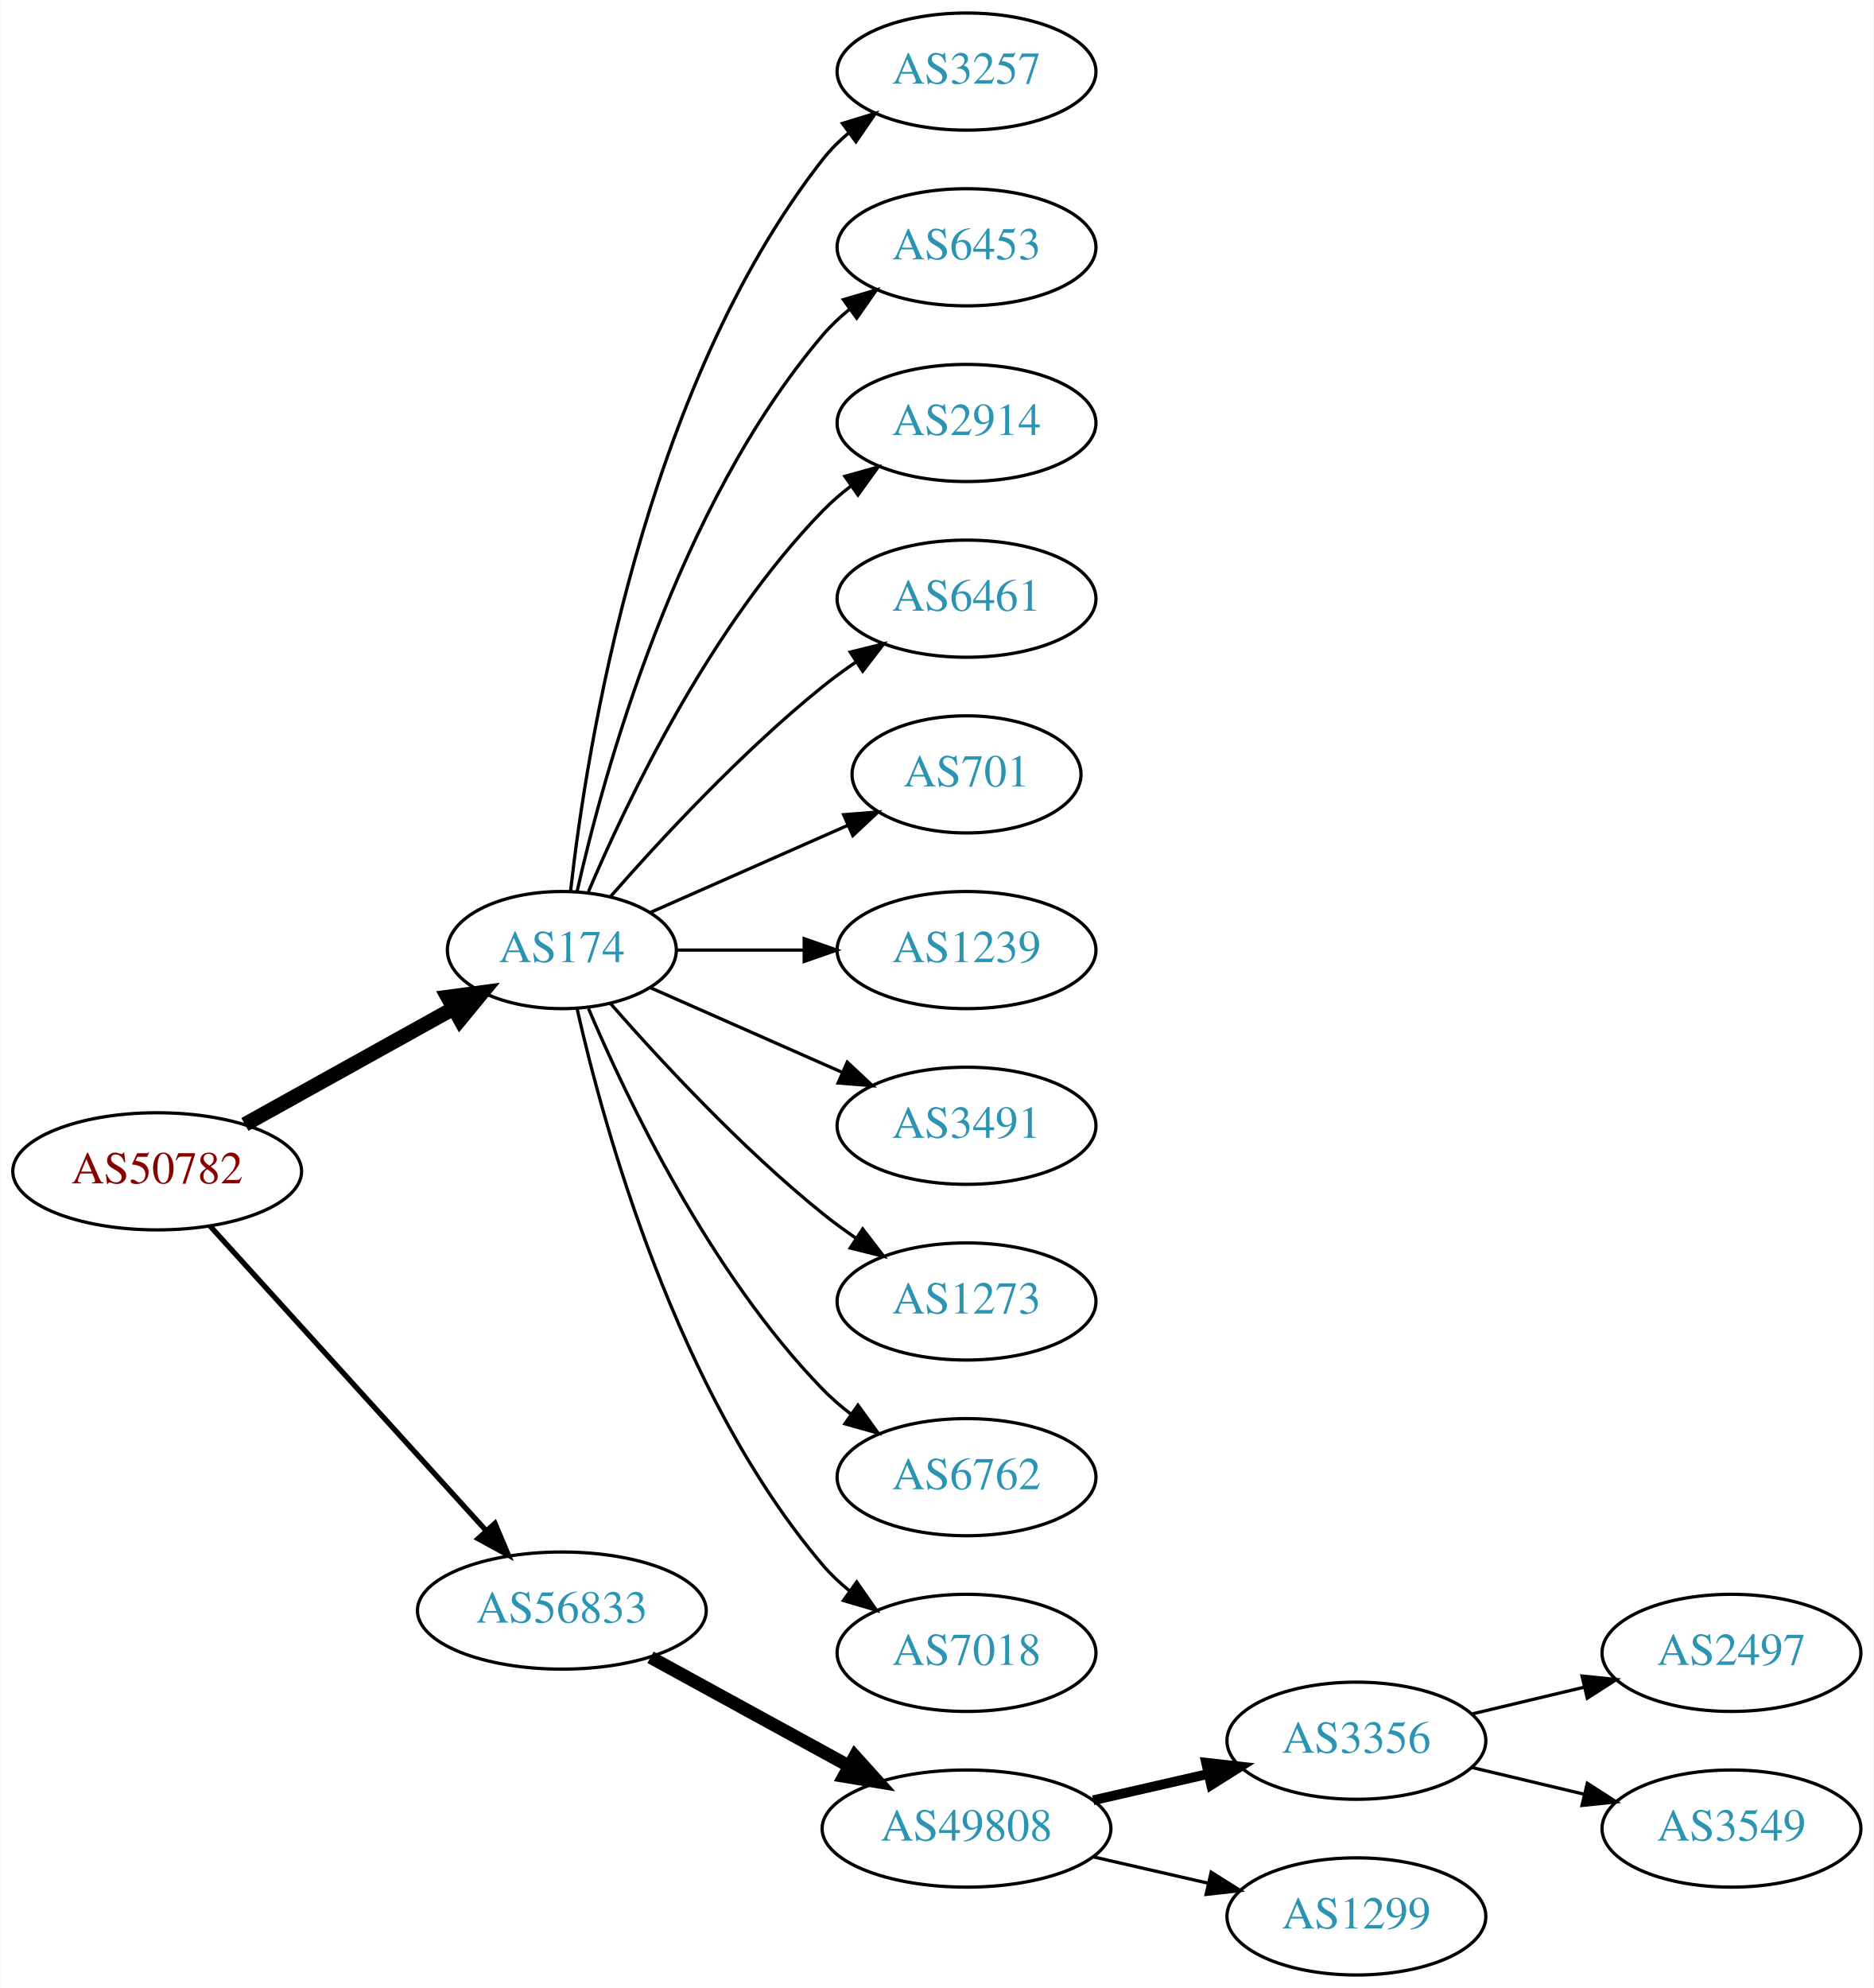
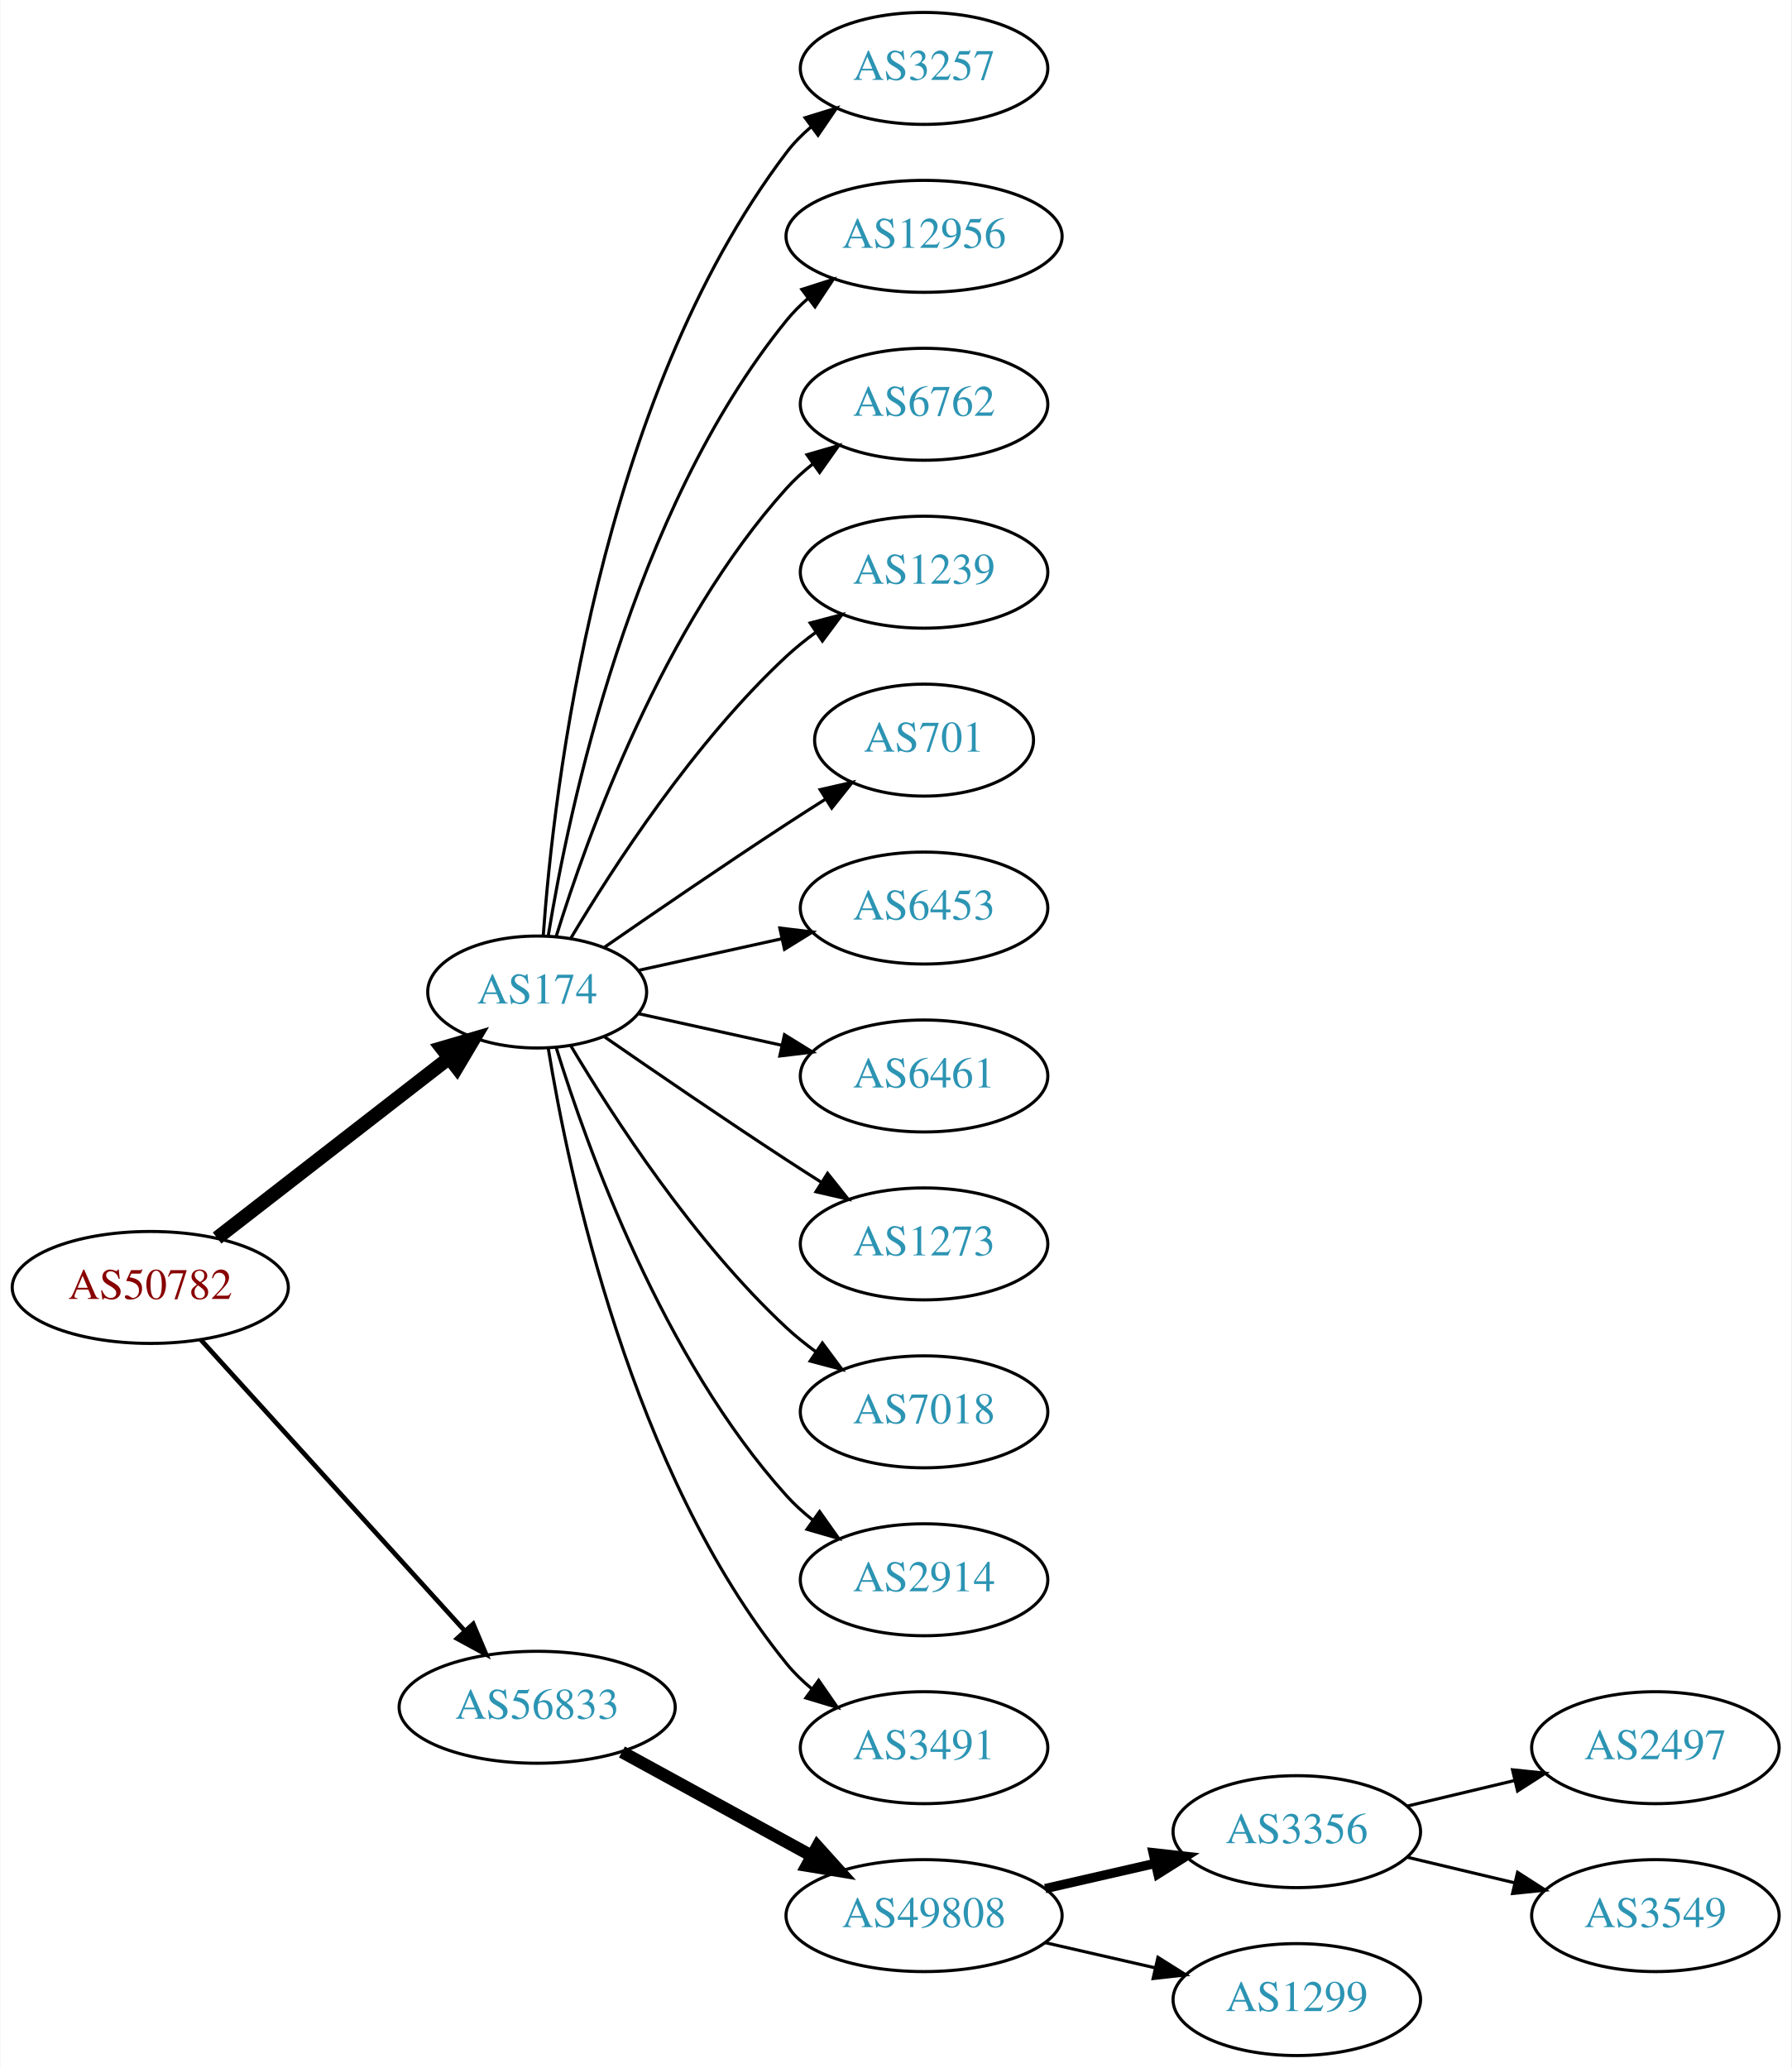
- <svg xmlns="http://www.w3.org/2000/svg" xmlns:xlink="http://www.w3.org/1999/xlink" width="576pt" height="611pt" viewBox="0.00 0.00 575.76 611.00">
-   <g id="graph0" class="graph" transform="scale(1 1) rotate(0) translate(4 607)">
-     <polygon fill="white" stroke="none" points="-4,4 -4,-607 571.762,-607 571.762,4 -4,4" />
+ <svg xmlns="http://www.w3.org/2000/svg" xmlns:xlink="http://www.w3.org/1999/xlink" width="576pt" height="665pt" viewBox="0.00 0.00 575.76 665.00">
+   <g id="graph0" class="graph" transform="scale(1 1) rotate(0) translate(4 661)">
+     <polygon fill="white" stroke="none" points="-4,4 -4,-661 571.762,-661 571.762,4 -4,4" />
    <g id="node1" class="node">
      <g id="a_node1">
        <a xlink:href="/asn/50782" xlink:title="AS50782 ~ COSYS DATA GmbH [AT]">
          <ellipse fill="#ffffff" stroke="black" cx="44.196" cy="-247" rx="44.393" ry="18" />
          <text text-anchor="middle" x="44.196" y="-243.3" font-family="Times,serif" font-size="14.00" fill="#880000">AS50782</text>
        </a>
      </g>
    </g>
    <g id="node2" class="node">
      <g id="a_node2">
        <a xlink:href="/asn/174" xlink:title="AS174 ~ Cogent Communications [US]">
-           <ellipse fill="#ffffff" stroke="black" cx="168.588" cy="-315" rx="35.194" ry="18" />
-           <text text-anchor="middle" x="168.588" y="-311.3" font-family="Times,serif" font-size="14.00" fill="#2c94b3">AS174</text>
+           <ellipse fill="#ffffff" stroke="black" cx="168.588" cy="-342" rx="35.194" ry="18" />
+           <text text-anchor="middle" x="168.588" y="-338.3" font-family="Times,serif" font-size="14.00" fill="#2c94b3">AS174</text>
        </a>
      </g>
    </g>
    <g id="edge1" class="edge">
-       <path fill="none" stroke="black" stroke-width="4.5" d="M71.152,-261.421C89.894,-271.834 115.326,-285.964 135.367,-297.098" />
-       <polygon fill="black" stroke="black" stroke-width="4.5" points="133.499,-300.565 144.153,-301.979 137.324,-293.681 133.499,-300.565" />
+       <path fill="none" stroke="black" stroke-width="4.5" d="M65.682,-262.901C86.077,-278.732 117.514,-303.133 140.077,-320.646" />
+       <polygon fill="black" stroke="black" stroke-width="4.5" points="137.935,-323.968 148.249,-326.989 142.763,-317.747 137.935,-323.968" />
    </g>
    <g id="node3" class="node">
      <g id="a_node3">
        <a xlink:href="/asn/56833" xlink:title="AS56833 ~ mieX.at [AT]">
          <ellipse fill="#ffffff" stroke="black" cx="168.588" cy="-112" rx="44.393" ry="18" />
          <text text-anchor="middle" x="168.588" y="-108.3" font-family="Times,serif" font-size="14.00" fill="#2c94b3">AS56833</text>
        </a>
      </g>
    </g>
    <g id="edge2" class="edge">
-       <path fill="none" stroke="black" stroke-width="1.636" d="M60.45,-230.175C81.796,-206.63 120.718,-163.698 145.31,-136.574" />
-       <polygon fill="black" stroke="black" stroke-width="1.636" points="148.019,-138.796 152.142,-129.037 142.833,-134.095 148.019,-138.796" />
+       <path fill="none" stroke="black" stroke-width="1.5" d="M60.45,-230.175C81.796,-206.63 120.718,-163.698 145.31,-136.574" />
+       <polygon fill="black" stroke="black" stroke-width="1.5" points="148.019,-138.796 152.142,-129.037 142.833,-134.095 148.019,-138.796" />
    </g>
    <g id="node4" class="node">
      <g id="a_node4">
        <a xlink:href="/asn/3257" xlink:title="AS3257 ~ GTT [DE]">
-           <ellipse fill="#ffffff" stroke="black" cx="292.98" cy="-585" rx="39.794" ry="18" />
-           <text text-anchor="middle" x="292.98" y="-581.3" font-family="Times,serif" font-size="14.00" fill="#2c94b3">AS3257</text>
+           <ellipse fill="#ffffff" stroke="black" cx="292.98" cy="-639" rx="39.794" ry="18" />
+           <text text-anchor="middle" x="292.98" y="-635.3" font-family="Times,serif" font-size="14.00" fill="#2c94b3">AS3257</text>
        </a>
      </g>
    </g>
    <g id="edge3" class="edge">
-       <path fill="none" stroke="black" d="M171.268,-333.129C176.098,-376.368 193.439,-487.216 248.784,-558 251.099,-560.961 253.836,-563.683 256.791,-566.164" />
-       <polygon fill="black" stroke="black" points="254.847,-569.078 264.982,-572.165 258.985,-563.432 254.847,-569.078" />
+       <path fill="none" stroke="black" d="M170.537,-360.036C173.823,-406.457 188.133,-532.007 248.784,-612 251.055,-614.995 253.763,-617.74 256.699,-620.235" />
+       <polygon fill="black" stroke="black" points="254.739,-623.138 264.864,-626.256 258.893,-617.504 254.739,-623.138" />
    </g>
    <g id="node5" class="node">
      <g id="a_node5">
-         <a xlink:href="/asn/6453" xlink:title="AS6453 ~ TATA COMMUNICATIONS (AMERICA) INC [US]">
-           <ellipse fill="#ffffff" stroke="black" cx="292.98" cy="-531" rx="39.794" ry="18" />
-           <text text-anchor="middle" x="292.98" y="-527.3" font-family="Times,serif" font-size="14.00" fill="#2c94b3">AS6453</text>
+         <a xlink:href="/asn/12956" xlink:title="AS12956 ~ TELXIUS [ES]">
+           <ellipse fill="#ffffff" stroke="black" cx="292.98" cy="-585" rx="44.393" ry="18" />
+           <text text-anchor="middle" x="292.98" y="-581.3" font-family="Times,serif" font-size="14.00" fill="#2c94b3">AS12956</text>
        </a>
      </g>
    </g>
    <g id="edge4" class="edge">
-       <path fill="none" stroke="black" d="M173.282,-333.075C181.422,-369.148 203.855,-451.14 248.784,-504 251.219,-506.864 254.035,-509.521 257.04,-511.961" />
-       <polygon fill="black" stroke="black" points="255.139,-514.905 265.3,-517.906 259.228,-509.224 255.139,-514.905" />
+       <path fill="none" stroke="black" d="M172.169,-360.178C178.624,-399.997 198.695,-496.286 248.784,-558 250.846,-560.541 253.215,-562.911 255.758,-565.107" />
+       <polygon fill="black" stroke="black" points="253.691,-567.932 263.779,-571.169 257.911,-562.347 253.691,-567.932" />
    </g>
    <g id="node6" class="node">
      <g id="a_node6">
-         <a xlink:href="/asn/2914" xlink:title="AS2914 ~ NTT America, Inc. [US]">
-           <ellipse fill="#ffffff" stroke="black" cx="292.98" cy="-477" rx="39.794" ry="18" />
-           <text text-anchor="middle" x="292.98" y="-473.3" font-family="Times,serif" font-size="14.00" fill="#2c94b3">AS2914</text>
+         <a xlink:href="/asn/6762" xlink:title="AS6762 ~ TELECOM ITALIA SPARKLE S.p.A. [IT]">
+           <ellipse fill="#ffffff" stroke="black" cx="292.98" cy="-531" rx="39.794" ry="18" />
+           <text text-anchor="middle" x="292.98" y="-527.3" font-family="Times,serif" font-size="14.00" fill="#2c94b3">AS6762</text>
        </a>
      </g>
    </g>
    <g id="edge5" class="edge">
-       <path fill="none" stroke="black" d="M176.779,-332.975C188.546,-360.682 214.12,-414.348 248.784,-450 251.404,-452.695 254.345,-455.239 257.428,-457.608" />
-       <polygon fill="black" stroke="black" points="255.594,-460.597 265.796,-463.455 259.603,-454.859 255.594,-460.597" />
+       <path fill="none" stroke="black" d="M174.726,-359.94C184.629,-391.979 208.966,-459.812 248.784,-504 251.3,-506.792 254.172,-509.401 257.211,-511.812" />
+       <polygon fill="black" stroke="black" points="255.34,-514.776 265.519,-517.715 259.394,-509.07 255.34,-514.776" />
    </g>
    <g id="node7" class="node">
      <g id="a_node7">
-         <a xlink:href="/asn/6461" xlink:title="AS6461 ~ Zayo Bandwidth [US]">
-           <ellipse fill="#ffffff" stroke="black" cx="292.98" cy="-423" rx="39.794" ry="18" />
-           <text text-anchor="middle" x="292.98" y="-419.3" font-family="Times,serif" font-size="14.00" fill="#2c94b3">AS6461</text>
+         <a xlink:href="/asn/1239" xlink:title="AS1239 ~ Sprint [US]">
+           <ellipse fill="#ffffff" stroke="black" cx="292.98" cy="-477" rx="39.794" ry="18" />
+           <text text-anchor="middle" x="292.98" y="-473.3" font-family="Times,serif" font-size="14.00" fill="#2c94b3">AS1239</text>
        </a>
      </g>
    </g>
    <g id="edge6" class="edge">
-       <path fill="none" stroke="black" d="M183.462,-331.345C198.532,-348.559 223.81,-375.901 248.784,-396 252.04,-398.62 255.565,-401.192 259.149,-403.646" />
-       <polygon fill="black" stroke="black" points="257.237,-406.577 267.522,-409.121 261.068,-400.719 257.237,-406.577" />
+       <path fill="none" stroke="black" d="M179.401,-359.279C192.907,-382.011 218.967,-422.314 248.784,-450 251.691,-452.699 254.904,-455.28 258.228,-457.703" />
+       <polygon fill="black" stroke="black" points="256.363,-460.667 266.606,-463.375 260.287,-454.87 256.363,-460.667" />
    </g>
    <g id="node8" class="node">
      <g id="a_node8">
        <a xlink:href="/asn/701" xlink:title="AS701 ~ UUNET [US]">
-           <ellipse fill="#ffffff" stroke="black" cx="292.98" cy="-369" rx="35.194" ry="18" />
-           <text text-anchor="middle" x="292.98" y="-365.3" font-family="Times,serif" font-size="14.00" fill="#2c94b3">AS701</text>
+           <ellipse fill="#ffffff" stroke="black" cx="292.98" cy="-423" rx="35.194" ry="18" />
+           <text text-anchor="middle" x="292.98" y="-419.3" font-family="Times,serif" font-size="14.00" fill="#2c94b3">AS701</text>
        </a>
      </g>
    </g>
    <g id="edge7" class="edge">
-       <path fill="none" stroke="black" d="M195.844,-326.584C213.51,-334.379 237.018,-344.75 256.366,-353.287" />
-       <polygon fill="black" stroke="black" points="255.206,-356.6 265.768,-357.435 258.031,-350.196 255.206,-356.6" />
+       <path fill="none" stroke="black" d="M190.279,-356.44C206.17,-367.449 228.721,-382.897 248.784,-396 252.829,-398.642 257.114,-401.385 261.354,-404.067" />
+       <polygon fill="black" stroke="black" points="259.568,-407.079 269.898,-409.432 263.291,-401.15 259.568,-407.079" />
    </g>
    <g id="node9" class="node">
      <g id="a_node9">
-         <a xlink:href="/asn/1239" xlink:title="AS1239 ~ Sprint [US]">
-           <ellipse fill="#ffffff" stroke="black" cx="292.98" cy="-315" rx="39.794" ry="18" />
-           <text text-anchor="middle" x="292.98" y="-311.3" font-family="Times,serif" font-size="14.00" fill="#2c94b3">AS1239</text>
+         <a xlink:href="/asn/6453" xlink:title="AS6453 ~ TATA COMMUNICATIONS (AMERICA) INC [US]">
+           <ellipse fill="#ffffff" stroke="black" cx="292.98" cy="-369" rx="39.794" ry="18" />
+           <text text-anchor="middle" x="292.98" y="-365.3" font-family="Times,serif" font-size="14.00" fill="#2c94b3">AS6453</text>
        </a>
      </g>
    </g>
    <g id="edge8" class="edge">
-       <path fill="none" stroke="black" d="M204.007,-315C216.058,-315 229.834,-315 242.852,-315" />
-       <polygon fill="black" stroke="black" points="243.081,-318.5 253.081,-315 243.081,-311.5 243.081,-318.5" />
+       <path fill="none" stroke="black" d="M201.107,-348.953C215.168,-352.055 231.986,-355.765 247.31,-359.146" />
+       <polygon fill="black" stroke="black" points="246.601,-362.573 257.12,-361.31 248.109,-355.738 246.601,-362.573" />
    </g>
    <g id="node10" class="node">
      <g id="a_node10">
-         <a xlink:href="/asn/3491" xlink:title="AS3491 ~ PCCW Global, Inc. [US]">
-           <ellipse fill="#ffffff" stroke="black" cx="292.98" cy="-261" rx="39.794" ry="18" />
-           <text text-anchor="middle" x="292.98" y="-257.3" font-family="Times,serif" font-size="14.00" fill="#2c94b3">AS3491</text>
+         <a xlink:href="/asn/6461" xlink:title="AS6461 ~ Zayo Bandwidth [US]">
+           <ellipse fill="#ffffff" stroke="black" cx="292.98" cy="-315" rx="39.794" ry="18" />
+           <text text-anchor="middle" x="292.98" y="-311.3" font-family="Times,serif" font-size="14.00" fill="#2c94b3">AS6461</text>
        </a>
      </g>
    </g>
    <g id="edge9" class="edge">
-       <path fill="none" stroke="black" d="M195.844,-303.416C213.03,-295.833 235.743,-285.812 254.777,-277.414" />
-       <polygon fill="black" stroke="black" points="256.329,-280.555 264.065,-273.316 253.503,-274.151 256.329,-280.555" />
+       <path fill="none" stroke="black" d="M201.107,-335.047C215.168,-331.945 231.986,-328.235 247.31,-324.854" />
+       <polygon fill="black" stroke="black" points="248.109,-328.262 257.12,-322.69 246.601,-321.427 248.109,-328.262" />
    </g>
    <g id="node11" class="node">
      <g id="a_node11">
        <a xlink:href="/asn/1273" xlink:title="AS1273 ~ Vodafone Group PLC [EU]">
-           <ellipse fill="#ffffff" stroke="black" cx="292.98" cy="-207" rx="39.794" ry="18" />
-           <text text-anchor="middle" x="292.98" y="-203.3" font-family="Times,serif" font-size="14.00" fill="#2c94b3">AS1273</text>
+           <ellipse fill="#ffffff" stroke="black" cx="292.98" cy="-261" rx="39.794" ry="18" />
+           <text text-anchor="middle" x="292.98" y="-257.3" font-family="Times,serif" font-size="14.00" fill="#2c94b3">AS1273</text>
        </a>
      </g>
    </g>
    <g id="edge10" class="edge">
-       <path fill="none" stroke="black" d="M183.462,-298.655C198.532,-281.441 223.81,-254.099 248.784,-234 252.04,-231.38 255.565,-228.808 259.149,-226.354" />
-       <polygon fill="black" stroke="black" points="261.068,-229.281 267.522,-220.879 257.237,-223.423 261.068,-229.281" />
+       <path fill="none" stroke="black" d="M190.279,-327.56C206.17,-316.551 228.721,-301.103 248.784,-288 252.366,-285.661 256.137,-283.241 259.897,-280.856" />
+       <polygon fill="black" stroke="black" points="261.959,-283.693 268.558,-275.404 258.23,-277.769 261.959,-283.693" />
    </g>
    <g id="node12" class="node">
      <g id="a_node12">
-         <a xlink:href="/asn/6762" xlink:title="AS6762 ~ TELECOM ITALIA SPARKLE S.p.A. [IT]">
-           <ellipse fill="#ffffff" stroke="black" cx="292.98" cy="-153" rx="39.794" ry="18" />
-           <text text-anchor="middle" x="292.98" y="-149.3" font-family="Times,serif" font-size="14.00" fill="#2c94b3">AS6762</text>
+         <a xlink:href="/asn/7018" xlink:title="AS7018 ~ AT&amp;T Services, Inc. [US]">
+           <ellipse fill="#ffffff" stroke="black" cx="292.98" cy="-207" rx="39.794" ry="18" />
+           <text text-anchor="middle" x="292.98" y="-203.3" font-family="Times,serif" font-size="14.00" fill="#2c94b3">AS7018</text>
        </a>
      </g>
    </g>
    <g id="edge11" class="edge">
-       <path fill="none" stroke="black" d="M176.779,-297.025C188.546,-269.318 214.12,-215.652 248.784,-180 251.404,-177.305 254.345,-174.761 257.428,-172.392" />
-       <polygon fill="black" stroke="black" points="259.603,-175.141 265.796,-166.545 255.594,-169.403 259.603,-175.141" />
+       <path fill="none" stroke="black" d="M179.401,-324.721C192.907,-301.989 218.967,-261.686 248.784,-234 251.691,-231.301 254.904,-228.72 258.228,-226.297" />
+       <polygon fill="black" stroke="black" points="260.287,-229.13 266.606,-220.625 256.363,-223.333 260.287,-229.13" />
    </g>
    <g id="node13" class="node">
      <g id="a_node13">
-         <a xlink:href="/asn/7018" xlink:title="AS7018 ~ AT&amp;T Services, Inc. [US]">
-           <ellipse fill="#ffffff" stroke="black" cx="292.98" cy="-99" rx="39.794" ry="18" />
-           <text text-anchor="middle" x="292.98" y="-95.3" font-family="Times,serif" font-size="14.00" fill="#2c94b3">AS7018</text>
+         <a xlink:href="/asn/2914" xlink:title="AS2914 ~ NTT America, Inc. [US]">
+           <ellipse fill="#ffffff" stroke="black" cx="292.98" cy="-153" rx="39.794" ry="18" />
+           <text text-anchor="middle" x="292.98" y="-149.3" font-family="Times,serif" font-size="14.00" fill="#2c94b3">AS2914</text>
        </a>
      </g>
    </g>
    <g id="edge12" class="edge">
-       <path fill="none" stroke="black" d="M173.282,-296.925C181.422,-260.852 203.855,-178.86 248.784,-126 251.219,-123.136 254.035,-120.479 257.04,-118.039" />
-       <polygon fill="black" stroke="black" points="259.228,-120.776 265.3,-112.094 255.139,-115.095 259.228,-120.776" />
+       <path fill="none" stroke="black" d="M174.726,-324.06C184.629,-292.021 208.966,-224.188 248.784,-180 251.3,-177.208 254.172,-174.599 257.211,-172.188" />
+       <polygon fill="black" stroke="black" points="259.394,-174.93 265.519,-166.285 255.34,-169.224 259.394,-174.93" />
    </g>
    <g id="node14" class="node">
      <g id="a_node14">
+         <a xlink:href="/asn/3491" xlink:title="AS3491 ~ PCCW Global, Inc. [US]">
+           <ellipse fill="#ffffff" stroke="black" cx="292.98" cy="-99" rx="39.794" ry="18" />
+           <text text-anchor="middle" x="292.98" y="-95.3" font-family="Times,serif" font-size="14.00" fill="#2c94b3">AS3491</text>
+         </a>
+       </g>
+     </g>
+     <g id="edge13" class="edge">
+       <path fill="none" stroke="black" d="M172.169,-323.822C178.624,-284.003 198.695,-187.714 248.784,-126 251.153,-123.082 253.926,-120.388 256.903,-117.925" />
+       <polygon fill="black" stroke="black" points="259.094,-120.659 265.125,-111.948 254.978,-114.997 259.094,-120.659" />
+     </g>
+     <g id="node15" class="node">
+       <g id="a_node15">
        <a xlink:href="/asn/49808" xlink:title="AS49808 ~ POWERSPEED-AS [AT]">
          <ellipse fill="#ffffff" stroke="black" cx="292.98" cy="-45" rx="44.393" ry="18" />
          <text text-anchor="middle" x="292.98" y="-41.3" font-family="Times,serif" font-size="14.00" fill="#2c94b3">AS49808</text>
        </a>
      </g>
    </g>
-     <g id="edge13" class="edge">
+     <g id="edge14" class="edge">
      <path fill="none" stroke="black" stroke-width="4" d="M195.844,-97.627C213.672,-87.868 237.448,-74.852 256.895,-64.207" />
      <polygon fill="black" stroke="black" stroke-width="4" points="258.677,-67.221 265.768,-59.349 255.315,-61.081 258.677,-67.221" />
    </g>
-     <g id="node15" class="node">
-       <g id="a_node15">
+     <g id="node16" class="node">
+       <g id="a_node16">
        <a xlink:href="/asn/3356" xlink:title="AS3356 ~ Level 3 Parent, LLC [US]">
          <ellipse fill="#ffffff" stroke="black" cx="412.823" cy="-72" rx="39.794" ry="18" />
          <text text-anchor="middle" x="412.823" y="-68.3" font-family="Times,serif" font-size="14.00" fill="#2c94b3">AS3356</text>
        </a>
      </g>
    </g>
-     <g id="edge14" class="edge">
+     <g id="edge15" class="edge">
      <path fill="none" stroke="black" stroke-width="3" d="M331.915,-53.692C343.156,-56.267 355.568,-59.111 367.192,-61.774" />
      <polygon fill="black" stroke="black" stroke-width="3" points="366.624,-65.235 377.153,-64.056 368.188,-58.411 366.624,-65.235" />
    </g>
-     <g id="node16" class="node">
-       <g id="a_node16">
+     <g id="node17" class="node">
+       <g id="a_node17">
        <a xlink:href="/asn/1299" xlink:title="AS1299 ~ Telia Carrier [EU]">
          <ellipse fill="#ffffff" stroke="black" cx="412.823" cy="-18" rx="39.794" ry="18" />
          <text text-anchor="middle" x="412.823" y="-14.3" font-family="Times,serif" font-size="14.00" fill="#2c94b3">AS1299</text>
        </a>
      </g>
    </g>
-     <g id="edge15" class="edge">
+     <g id="edge16" class="edge">
      <path fill="none" stroke="black" d="M331.915,-36.308C343.156,-33.733 355.568,-30.889 367.192,-28.226" />
      <polygon fill="black" stroke="black" points="368.188,-31.588 377.153,-25.944 366.624,-24.765 368.188,-31.588" />
    </g>
-     <g id="node17" class="node">
-       <g id="a_node17">
+     <g id="node18" class="node">
+       <g id="a_node18">
        <a xlink:href="/asn/2497" xlink:title="AS2497 ~ Internet Initiative Japan Inc. [JP]">
          <ellipse fill="#ffffff" stroke="black" cx="528.116" cy="-99" rx="39.794" ry="18" />
          <text text-anchor="middle" x="528.116" y="-95.3" font-family="Times,serif" font-size="14.00" fill="#2c94b3">AS2497</text>
        </a>
      </g>
    </g>
-     <g id="edge16" class="edge">
+     <g id="edge17" class="edge">
      <path fill="none" stroke="black" d="M448.43,-80.248C459.301,-82.838 471.456,-85.735 482.898,-88.462" />
      <polygon fill="black" stroke="black" points="482.182,-91.889 492.721,-90.803 483.804,-85.08 482.182,-91.889" />
    </g>
-     <g id="node18" class="node">
-       <g id="a_node18">
+     <g id="node19" class="node">
+       <g id="a_node19">
        <a xlink:href="/asn/3549" xlink:title="AS3549 ~ Level 3 Parent, LLC [US]">
          <ellipse fill="#ffffff" stroke="black" cx="528.116" cy="-45" rx="39.794" ry="18" />
          <text text-anchor="middle" x="528.116" y="-41.3" font-family="Times,serif" font-size="14.00" fill="#2c94b3">AS3549</text>
        </a>
      </g>
    </g>
-     <g id="edge17" class="edge">
+     <g id="edge18" class="edge">
      <path fill="none" stroke="black" d="M448.43,-63.752C459.301,-61.162 471.456,-58.265 482.898,-55.538" />
      <polygon fill="black" stroke="black" points="483.804,-58.92 492.721,-53.197 482.182,-52.111 483.804,-58.92" />
    </g>
  </g>
</svg>
